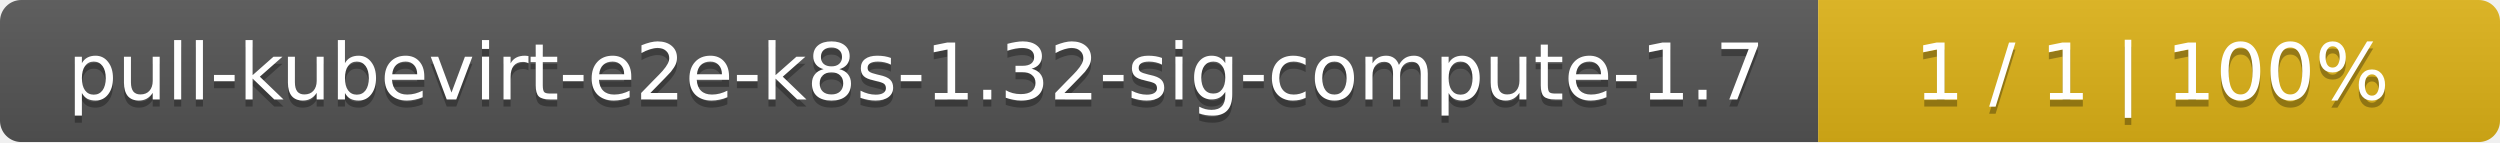
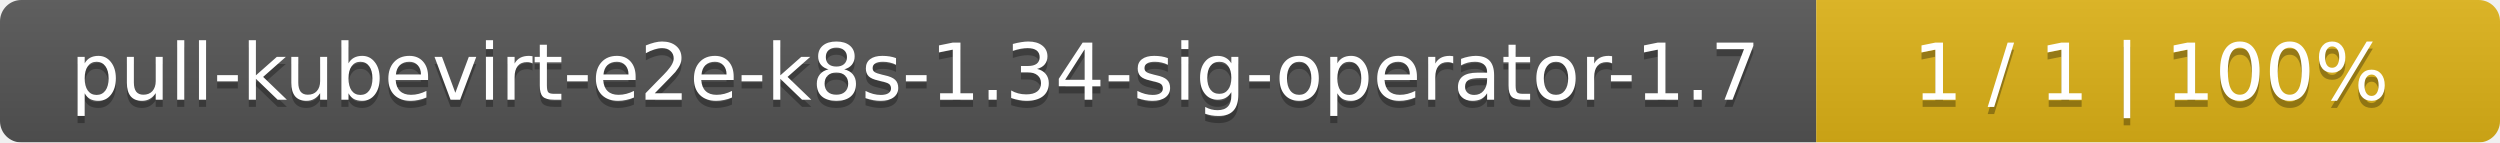
- <svg xmlns="http://www.w3.org/2000/svg" width="352" height="20">
+ <svg xmlns="http://www.w3.org/2000/svg" width="351" height="20">
  <linearGradient id="smooth" x2="0" y2="100%">
    <stop offset="0" stop-color="#bbb" stop-opacity=".1" />
    <stop offset="1" stop-opacity=".1" />
  </linearGradient>
  <mask id="round">
-     <rect width="352" height="20" rx="3" fill="#fff" />
+     <rect width="351" height="20" rx="3" fill="#fff" />
  </mask>
  <g mask="url(#round)">
-     <rect width="256" height="20" fill="#555" />
-     <rect x="256" width="96" height="20" fill="#dfb317" />
-     <rect width="352" height="20" fill="url(#smooth)" />
+     <rect width="255" height="20" fill="#555" />
+     <rect x="255" width="96" height="20" fill="#dfb317" />
+     <rect width="351" height="20" fill="url(#smooth)" />
  </g>
  <g fill="#fff" text-anchor="middle" font-family="DejaVu Sans,Verdana,Geneva,sans-serif" font-size="11">
-     <text x="129" y="15" fill="#010101" fill-opacity=".3">pull-kubevirt-e2e-k8s-1.32-sig-compute-1.7</text>
-     <text x="129" y="14">pull-kubevirt-e2e-k8s-1.32-sig-compute-1.7</text>
-     <text x="303" y="15" fill="#010101" fill-opacity=".3">1 / 1    |    100%</text>
-     <text x="303" y="14">1 / 1    |    100%</text>
+     <text x="128.5" y="15" fill="#010101" fill-opacity=".3">pull-kubevirt-e2e-k8s-1.34-sig-operator-1.7</text>
+     <text x="128.5" y="14">pull-kubevirt-e2e-k8s-1.34-sig-operator-1.7</text>
+     <text x="302" y="15" fill="#010101" fill-opacity=".3">1 / 1    |    100%</text>
+     <text x="302" y="14">1 / 1    |    100%</text>
  </g>
</svg>
